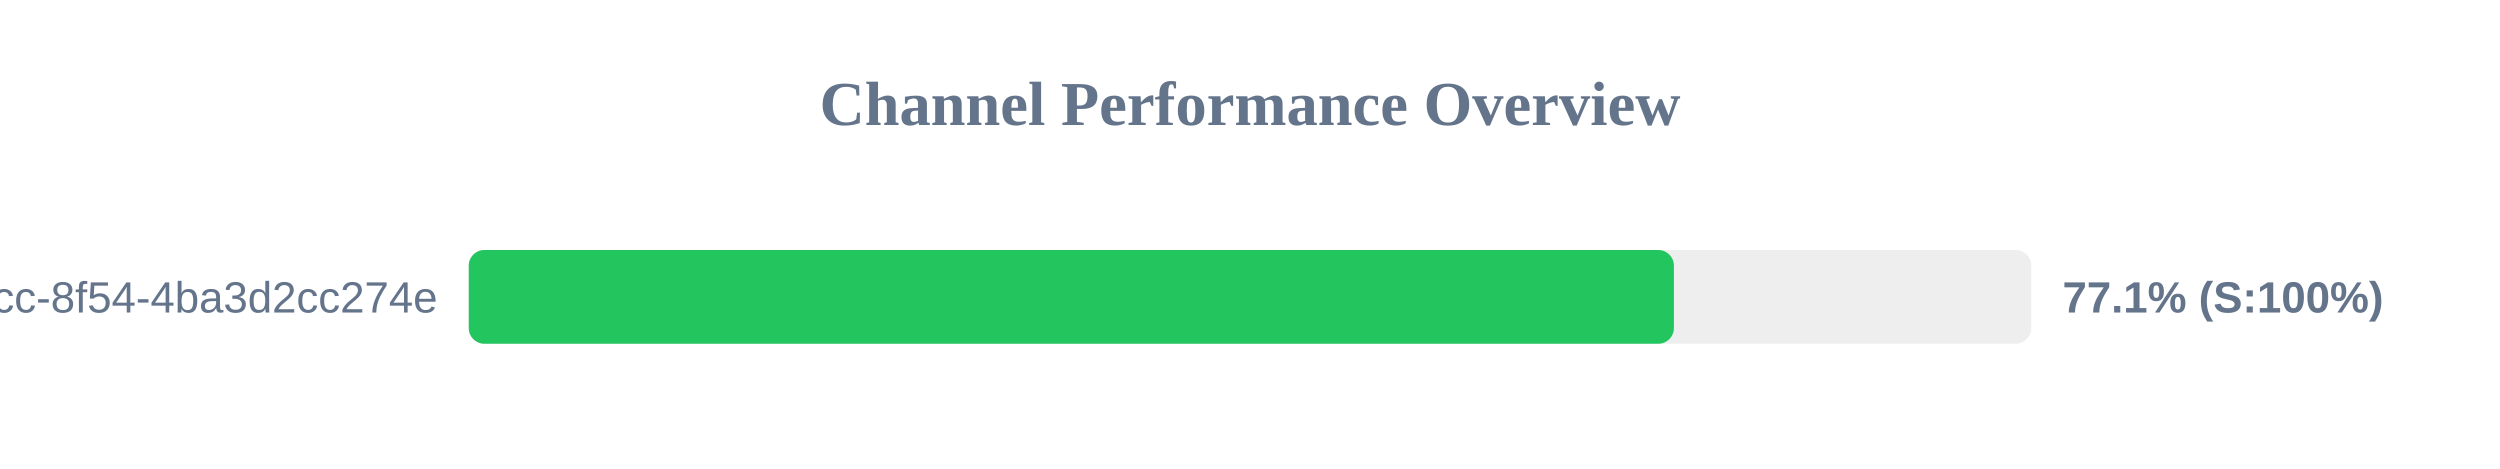
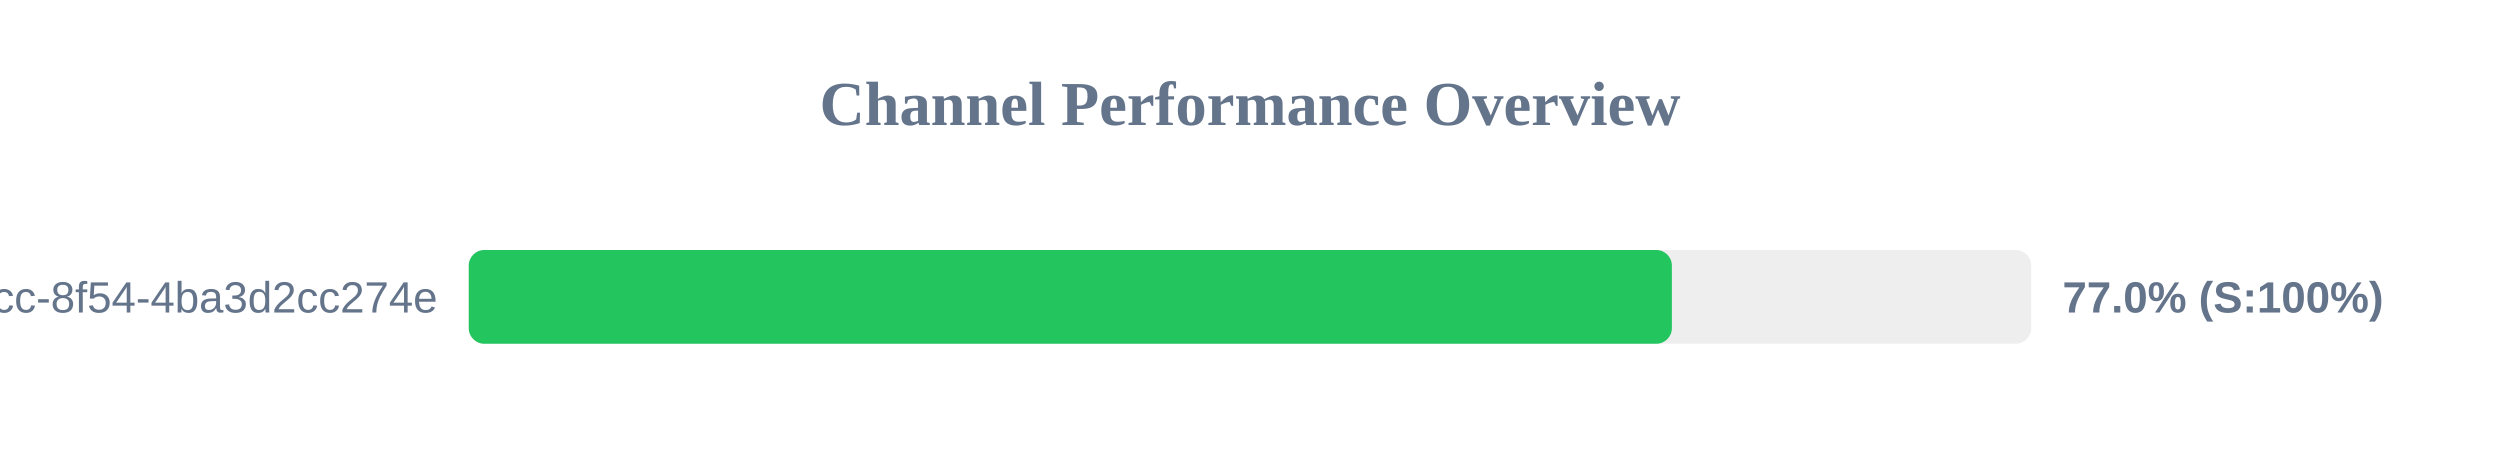
<svg xmlns="http://www.w3.org/2000/svg" width="800" height="150" version="1.1">
  <style>
        .row { font: 14px Arial; fill: #64748b; }
        .score { font: bold 14px Arial; fill: #64748b; }
    </style>
  <text x="400" y="40" text-anchor="middle" font-size="20px" font-weight="bold" fill="#64748b">Channel Performance Overview</text>
  <rect x="150" y="80" width="500" height="30" fill="#eee" rx="5" />
-   <rect x="150" y="80" width="385.65" height="30" fill="#22c55e" rx="5" />
+   <rect x="150" y="80" width="385.0" height="30" fill="#22c55e" rx="5" />
  <text x="140" y="100" text-anchor="end" class="row">?uuid=45cc0b3a-0adb-4dcc-8f54-4ba3d2cc274e</text>
-   <text x="660" y="100" text-anchor="start" class="score">77.1% (S:100%)</text>
+   <text x="660" y="100" text-anchor="start" class="score">77.0% (S:100%)</text>
</svg>
